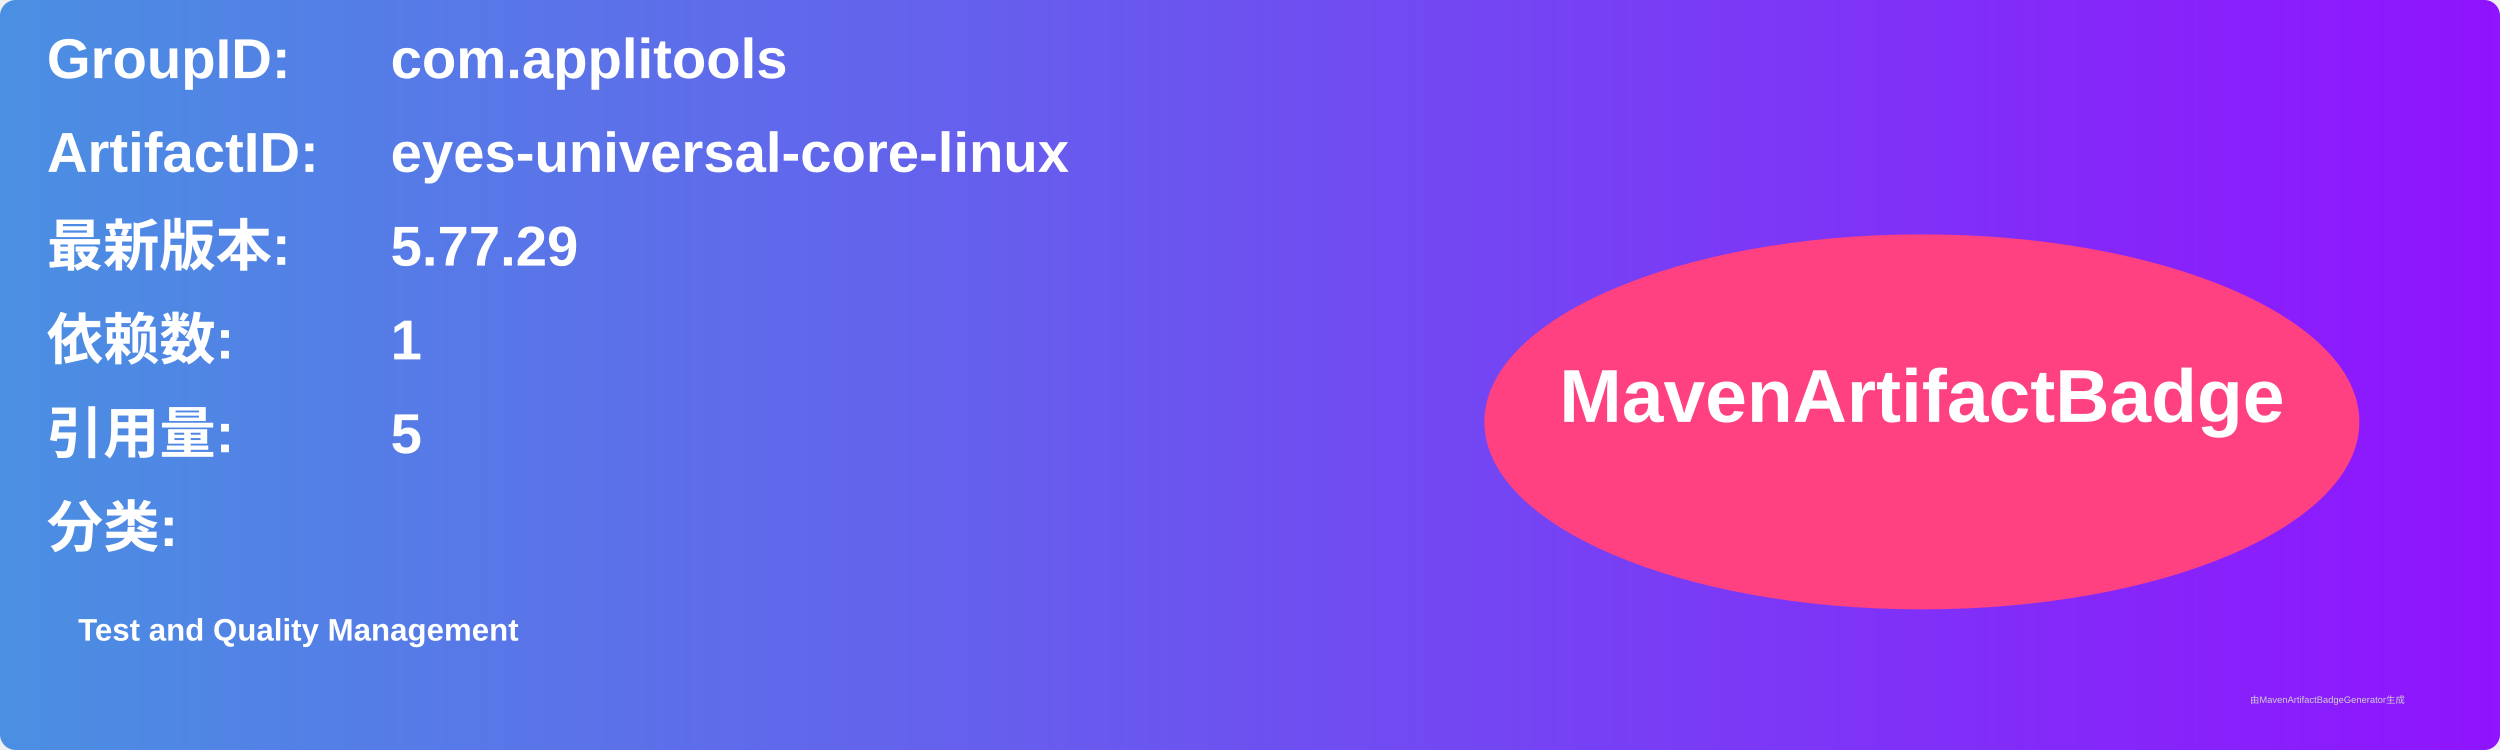
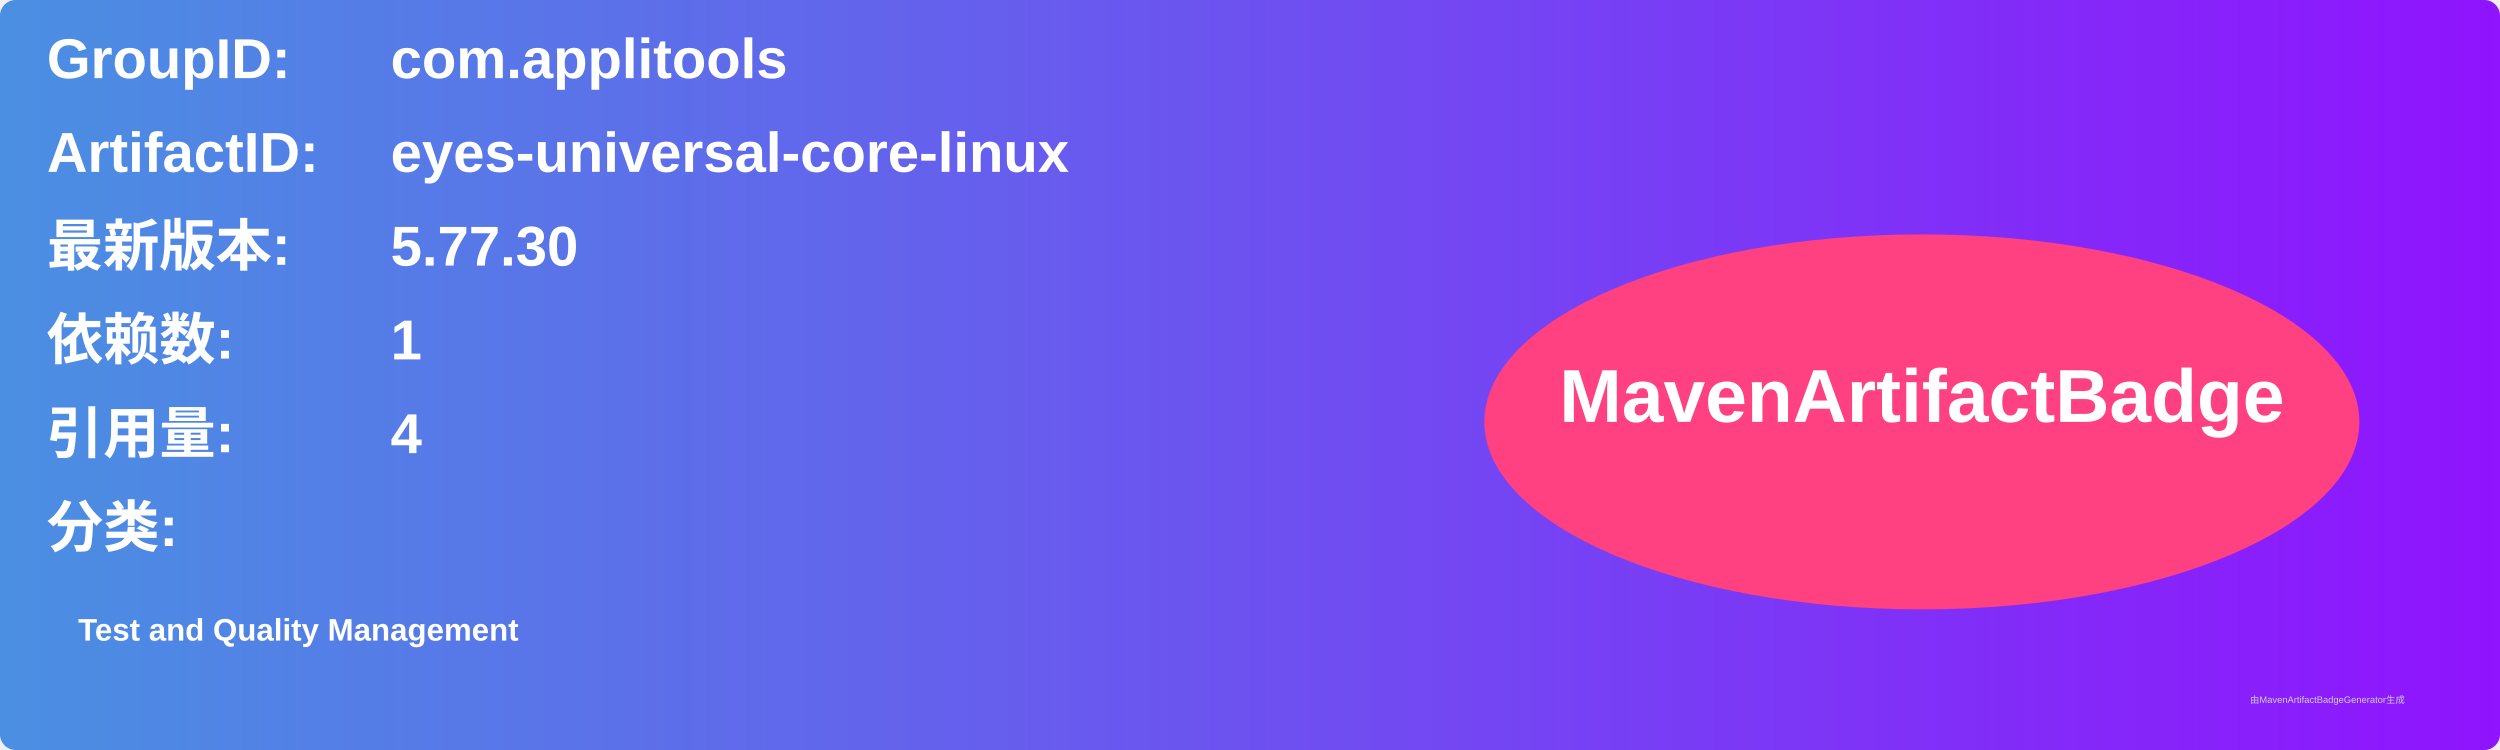
<svg xmlns="http://www.w3.org/2000/svg" width="800" height="240" viewBox="0 0 800 240">
  <linearGradient id="grad" x1="0%" y1="0%" x2="100%" y2="0%">
    <stop offset="0%" stop-color="#4a90e2" />
    <stop offset="100%" stop-color="#9013fe" />
  </linearGradient>
  <rect width="100%" height="100%" rx="5" ry="5" fill="url(#grad)" />
  <g transform="translate(15, 15)">
    <text x="0" y="10" font-family="Arial" font-size="18" fill="white" font-weight="bold" width="260">GroupID:</text>
    <text x="110" y="10" font-family="Arial" font-size="18" fill="white" font-weight="bold" width="460">com.applitools</text>
    <text x="0" y="40" font-family="Arial" font-size="18" fill="white" font-weight="bold" width="260">ArtifactID:</text>
    <text x="110" y="40" font-family="Arial" font-size="18" fill="white" font-weight="bold" width="460">eyes-universal-core-linux</text>
    <text x="0" y="70" font-family="Arial" font-size="18" fill="white" font-weight="bold">最新版本:</text>
    <text x="110" y="70" font-family="Arial" font-size="18" fill="white" font-weight="bold">
-       <tspan font-weight="bold">5.77.29</tspan>
+       <tspan font-weight="bold">5.77.30</tspan>
    </text>
    <text x="0" y="100" font-family="Arial" font-size="18" fill="white" font-weight="bold">依赖数: </text>
    <text x="110" y="100" font-family="Arial" font-size="18" fill="white">
      <tspan font-weight="bold">1</tspan>
    </text>
    <text x="0" y="130" font-family="Arial" font-size="18" fill="white" font-weight="bold">引用量: </text>
    <text x="110" y="130" font-family="Arial" font-size="18" fill="white">
-       <tspan font-weight="bold">5</tspan>
+       <tspan font-weight="bold">4</tspan>
    </text>
    <text x="0" y="160" font-family="Arial" font-size="18" fill="white" font-weight="bold">分类:</text>
    <text x="10" y="190" font-family="Arial" font-size="10" fill="white">
      <tspan font-weight="bold">Test and Quality Management</tspan>
    </text>
    <ellipse cx="600" cy="120" rx="140" ry="60" fill="#ff4081" />
    <text x="600" y="120" text-anchor="middle" font-family="Arial" font-size="24" fill="white" font-weight="bold">MavenArtifactBadge</text>
  </g>
  <text x="720" y="225" font-family="Arial" font-size="3" fill="#d0d0d0">由MavenArtifactBadgeGenerator生成</text>
</svg>
